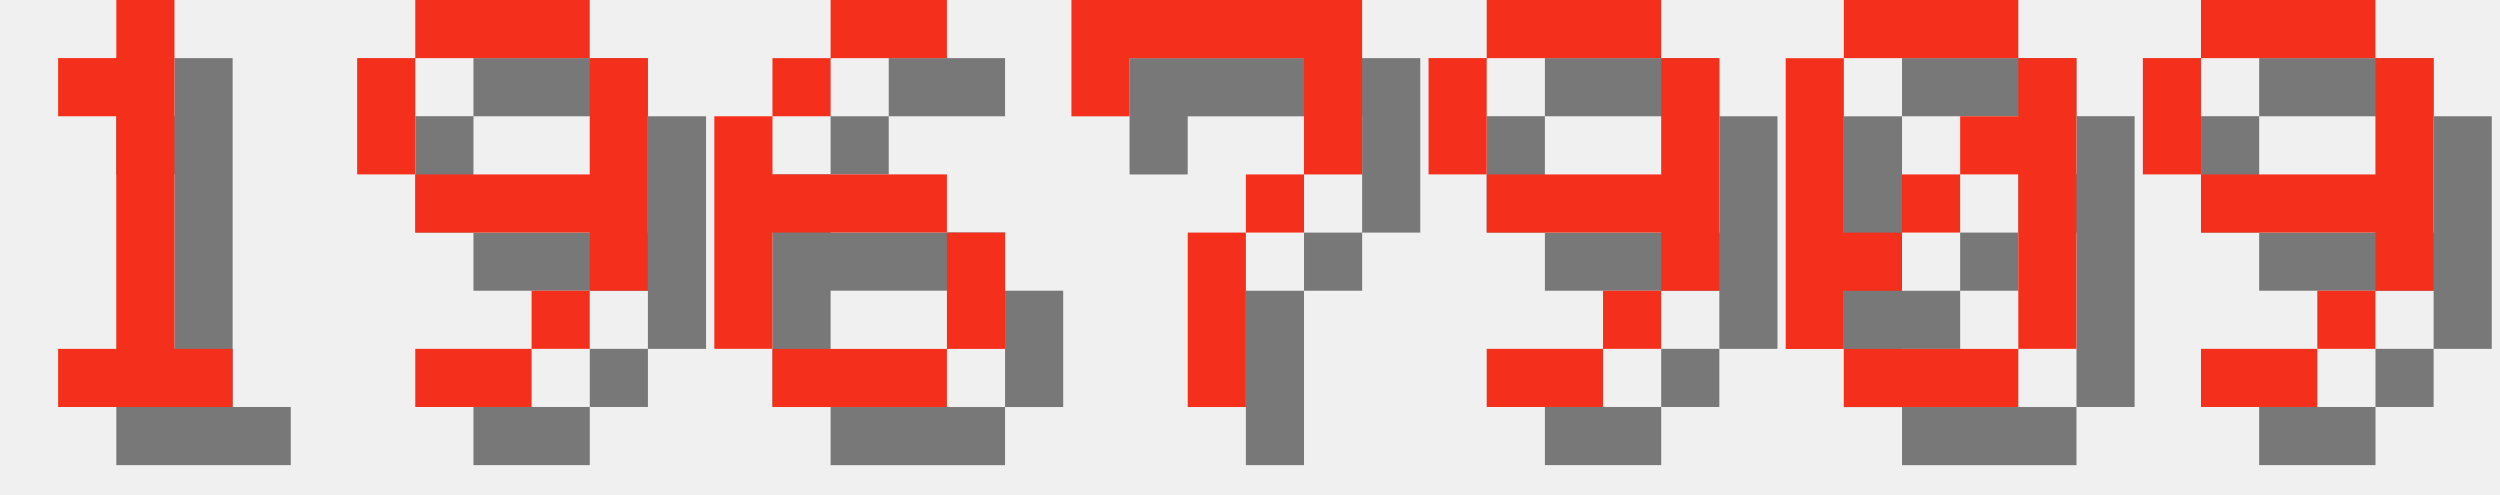
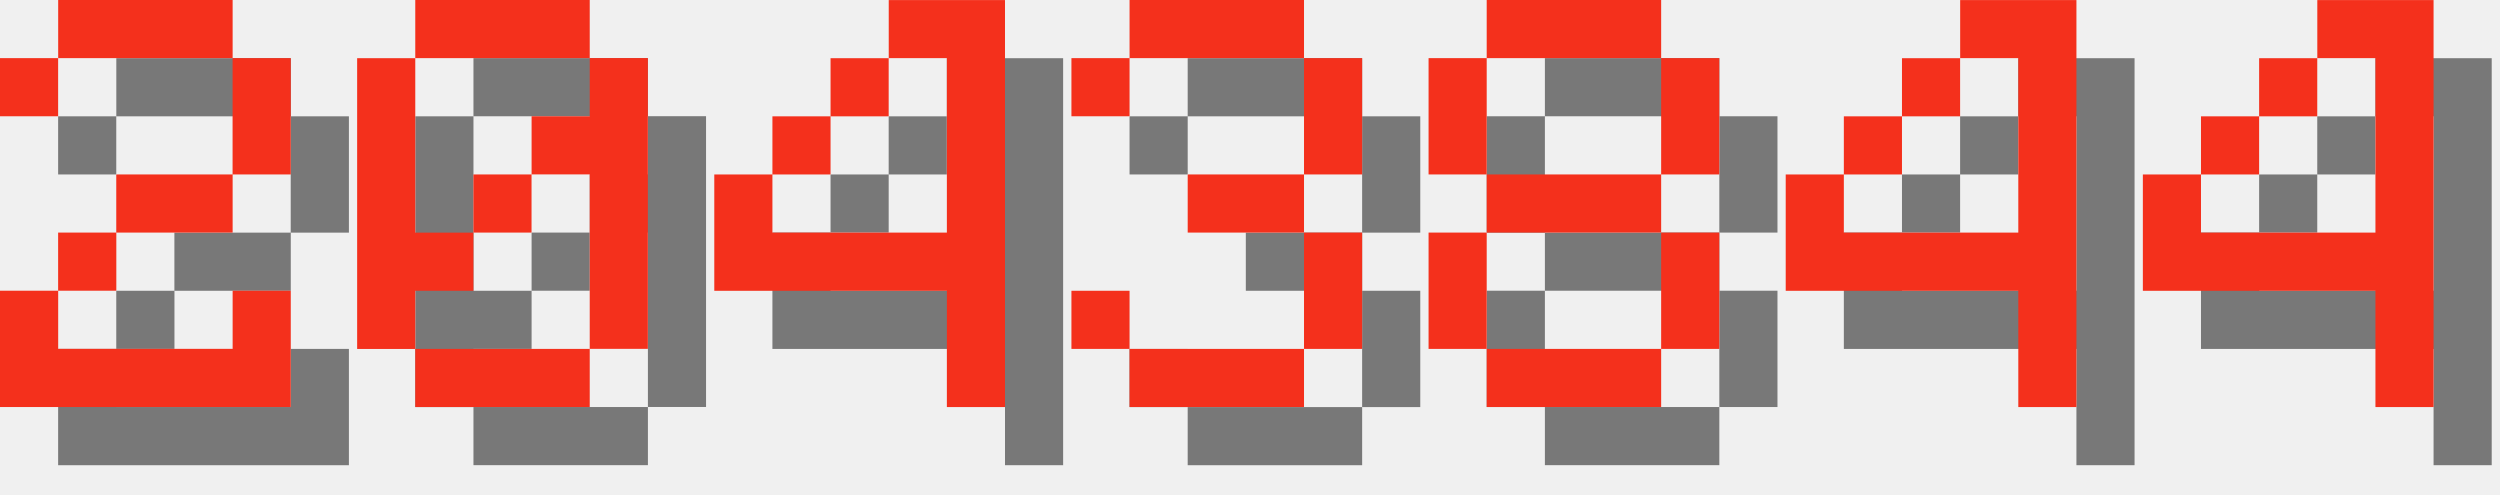
<svg xmlns="http://www.w3.org/2000/svg" version="1.1" width="182.0" height="36">
  <style>
        .text-foreground {
            fill: #F4301C;
        }
        .text-shadow {
            fill: #000000;
            fill-opacity: 0.5;
        }
    </style>
-   <g class="digit" id="digit_1" transform="translate(0.0, 0), scale(4)">
-     <path id="digit_1_shadow" class="text-shadow" d="m2.117 2.117v1.058h1.058v4.233h-1.058v1.058h3.175v-1.058h-1.058v-6.35h-1.058v1.058h-1.058z" fill-opacity=".5" style="paint-order:stroke fill markers" />
-     <path id="digit_1_fg" class="text-foreground" d="m1.058 1.058v1.058h1.058v4.233h-1.058v1.058h3.175v-1.058h-1.058v-6.35h-1.058v1.058h-1.058z" fill="#fff" style="paint-order:stroke fill markers" />
+   <g class="digit" id="digit_2" transform="translate(0.0, 0), scale(4)">
+     <path id="digit_2_shadow" class="text-shadow" d="m1.058 2.117v1.058h1.058v-1.058h3.175v2.117h-2.117v1.058h-1.058v1.058h-1.058v2.117h5.292v-2.117h-1.058v1.058h-3.175v-1.058h1.058v-1.058h2.117v-1.058h1.058v-2.117h-1.058v-1.058h-3.175v1.058h-1.058z" fill-opacity=".5" style="paint-order:stroke fill markers" />
+     <path id="digit_2_fg" class="text-foreground" d="m0 1.058v1.058h1.058v-1.058h3.175v2.117h-2.117v1.058h-1.058v1.058h-1.058v2.117h5.292v-2.117h-1.058v1.058h-3.175v-1.058h1.058v-1.058h2.117v-1.058h1.058v-2.117h-1.058v-1.058h-3.175v1.058h-1.058z" fill="#fff" style="paint-order:stroke fill markers" />
  </g>
-   <g class="digit" id="digit_9" transform="translate(26.0, 0), scale(4)">
-     <path id="digit_9_shadow" class="text-shadow" d="m2.117 1.058v1.058h3.175v-1.058h-3.175zm3.175 1.058v2.117h-3.175v1.058h3.175v1.058h1.058v-4.233h-1.058zm0 4.233h-1.058v1.058h1.058v-1.058zm-1.058 1.058h-2.117v1.058h2.117v-1.058zm-2.117-3.175v-2.117h-1.058v2.117h1.058z" fill-opacity=".5" style="paint-order:stroke fill markers" />
-     <path id="digit_9_fg" class="text-foreground" d="m1.058 0v1.058h3.175v-1.058h-3.175zm3.175 1.058v2.117h-3.175v1.058h3.175v1.058h1.058v-4.233h-1.058zm0 4.233h-1.058v1.058h1.058v-1.058zm-1.058 1.058h-2.117v1.058h2.117v-1.058zm-2.117-3.175v-2.117h-1.058v2.117h1.058z" fill="#fff" style="paint-order:stroke fill markers" />
-   </g>
-   <g class="digit" id="digit_6" transform="translate(52.0, 0), scale(4)">
-     <path id="digit_6_shadow" class="text-shadow" d="m3.175 1.058v1.058h2.117v-1.058h-2.117zm0 1.058h-1.058v1.058h1.058v-1.058zm-1.058 1.058h-1.058v4.233h1.058v-2.117h3.175v-1.058h-3.175v-1.058zm3.175 2.117v2.117h1.058v-2.117h-1.058zm0 2.117h-3.175v1.058h3.175v-1.058z" fill-opacity=".5" style="paint-order:stroke fill markers" />
-     <path id="digit_6_fg" class="text-foreground" d="m2.117 0v1.058h2.117v-1.058h-2.117zm0 1.058h-1.058v1.058h1.058v-1.058zm-1.058 1.058h-1.058v4.233h1.058v-2.117h3.175v-1.058h-3.175v-1.058zm3.175 2.117v2.117h1.058v-2.117h-1.058zm0 2.117h-3.175v1.058h3.175v-1.058z" fill="#fff" style="paint-order:stroke fill markers" />
-   </g>
-   <g class="digit" id="digit_7" transform="translate(78.0, 0), scale(4)">
-     <path id="digit_7_shadow" class="text-shadow" d="m1.058 1.058 2e-6 2.117h1.058v-1.058h3.175v1.058l2e-7 1.058h-1.058v1.058h-1.058l4e-7 3.175 1.058 1e-7v-3.175h1.058v-1.058h1.058l5e-7 -1.058v-2.117z" fill-opacity=".5" style="paint-order:stroke fill markers" />
-     <path id="digit_7_fg" class="text-foreground" d="m0 0 2e-6 2.117h1.058v-1.058h3.175v1.058l2e-7 1.058h-1.058v1.058h-1.058l4e-7 3.175 1.058 1e-7v-3.175h1.058v-1.058h1.058l5e-7 -1.058v-2.117z" fill="#fff" style="paint-order:stroke fill markers" />
-   </g>
-   <g class="digit" id="digit_9" transform="translate(104.0, 0), scale(4)">
-     <path id="digit_9_shadow" class="text-shadow" d="m2.117 1.058v1.058h3.175v-1.058h-3.175zm3.175 1.058v2.117h-3.175v1.058h3.175v1.058h1.058v-4.233h-1.058zm0 4.233h-1.058v1.058h1.058v-1.058zm-1.058 1.058h-2.117v1.058h2.117v-1.058zm-2.117-3.175v-2.117h-1.058v2.117h1.058z" fill-opacity=".5" style="paint-order:stroke fill markers" />
-     <path id="digit_9_fg" class="text-foreground" d="m1.058 0v1.058h3.175v-1.058h-3.175zm3.175 1.058v2.117h-3.175v1.058h3.175v1.058h1.058v-4.233h-1.058zm0 4.233h-1.058v1.058h1.058v-1.058zm-1.058 1.058h-2.117v1.058h2.117v-1.058zm-2.117-3.175v-2.117h-1.058v2.117h1.058z" fill="#fff" style="paint-order:stroke fill markers" />
-   </g>
-   <g class="digit" id="digit_0" transform="translate(130.0, 0), scale(4)">
+   <g class="digit" id="digit_0" transform="translate(26.0, 0), scale(4)">
    <path id="digit_0_shadow" class="text-shadow" d="m2.117 1.058v1.058h3.175v-1.058h-3.175zm3.175 1.058v1.058h-1.058v1.058h1.058v3.175h1.058v-5.292h-1.058zm0 5.292h-3.175v1.058h3.175v-1.058zm-3.175 0v-1.058h1.058v-1.058h-1.058v-3.175h-1.058v5.292h1.058zm1.058-2.117h1.058v-1.058h-1.058v1.058z" fill-opacity=".5" style="paint-order:stroke fill markers" />
    <path id="digit_0_fg" class="text-foreground" d="m1.058 0v1.058h3.175v-1.058h-3.175zm3.175 1.058v1.058h-1.058v1.058h1.058v3.175h1.058v-5.292h-1.058zm0 5.292h-3.175v1.058h3.175v-1.058zm-3.175 0v-1.058h1.058v-1.058h-1.058v-3.175h-1.058v5.292h1.058zm1.058-2.117h1.058v-1.058h-1.058v1.058z" fill="#fff" style="paint-order:stroke fill markers" />
  </g>
-   <g class="digit" id="digit_9" transform="translate(156.0, 0), scale(4)">
-     <path id="digit_9_shadow" class="text-shadow" d="m2.117 1.058v1.058h3.175v-1.058h-3.175zm3.175 1.058v2.117h-3.175v1.058h3.175v1.058h1.058v-4.233h-1.058zm0 4.233h-1.058v1.058h1.058v-1.058zm-1.058 1.058h-2.117v1.058h2.117v-1.058zm-2.117-3.175v-2.117h-1.058v2.117h1.058z" fill-opacity=".5" style="paint-order:stroke fill markers" />
-     <path id="digit_9_fg" class="text-foreground" d="m1.058 0v1.058h3.175v-1.058h-3.175zm3.175 1.058v2.117h-3.175v1.058h3.175v1.058h1.058v-4.233h-1.058zm0 4.233h-1.058v1.058h1.058v-1.058zm-1.058 1.058h-2.117v1.058h2.117v-1.058zm-2.117-3.175v-2.117h-1.058v2.117h1.058z" fill="#fff" style="paint-order:stroke fill markers" />
+   <g class="digit" id="digit_4" transform="translate(52.0, 0), scale(4)">
+     <path id="digit_4_shadow" class="text-shadow" d="m4.233 1.058v1.058h1.058v3.175h-3.175v-1.058h-1.058v2.117h4.233v2.117h1.058v-7.408h-2.117zm-2.117 3.175h1.058v-1.058h-1.058v1.058zm1.058-1.058h1.058v-1.058h-1.058v1.058z" fill-opacity=".5" style="paint-order:stroke fill markers" />
+     <path id="digit_4_fg" class="text-foreground" d="m3.175 0v1.058h1.058v3.175h-3.175v-1.058h-1.058v2.117h4.233v2.117h1.058v-7.408h-2.117zm-2.117 3.175h1.058v-1.058h-1.058v1.058zm1.058-1.058h1.058v-1.058h-1.058v1.058z" fill="#fff" style="paint-order:stroke fill markers" />
+   </g>
+   <g class="digit" id="digit_3" transform="translate(78.0, 0), scale(4)">
+     <path id="digit_3_shadow" class="text-shadow" d="m1.058 2.117v1.058h1.058v-1.058h3.175v2.117h-2.117v1.058h2.117v2.117h-3.175v-1.058h-1.058v1.058h1.058v1.058h3.175v-1.058h1.058v-2.117h-1.058v-1.058h1.058v-2.117h-1.058v-1.058h-3.175v1.058h-1.058z" fill-opacity=".5" style="paint-order:stroke fill markers" />
+     <path id="digit_3_fg" class="text-foreground" d="m0 1.058v1.058h1.058v-1.058h3.175v2.117h-2.117v1.058h2.117v2.117h-3.175v-1.058h-1.058v1.058h1.058v1.058h3.175v-1.058h1.058v-2.117h-1.058v-1.058h1.058v-2.117h-1.058v-1.058h-3.175v1.058h-1.058z" fill="#fff" style="paint-order:stroke fill markers" />
+   </g>
+   <g class="digit" id="digit_8" transform="translate(104.0, 0), scale(4)">
+     <path id="digit_8_shadow" class="text-shadow" d="m2.117 1.058v1.058h3.175v-1.058h-3.175zm3.175 1.058v2.117h1.058v-2.117h-1.058zm0 2.117h-3.175v1.058h3.175v-1.058zm0 1.058v2.117h1.058v-2.117h-1.058zm0 2.117h-3.175v1.058h3.175v-1.058zm-3.175 0v-2.117h-1.058v2.117h1.058zm0-3.175v-2.117h-1.058v2.117h1.058z" fill-opacity=".5" style="paint-order:stroke fill markers" />
+     <path id="digit_8_fg" class="text-foreground" d="m1.058 0v1.058h3.175v-1.058h-3.175zm3.175 1.058v2.117h1.058v-2.117h-1.058zm0 2.117h-3.175v1.058h3.175v-1.058zm0 1.058v2.117h1.058v-2.117h-1.058zm0 2.117h-3.175v1.058h3.175v-1.058zm-3.175 0v-2.117h-1.058v2.117h1.058zm0-3.175v-2.117h-1.058v2.117h1.058z" fill="#fff" style="paint-order:stroke fill markers" />
+   </g>
+   <g class="digit" id="digit_4" transform="translate(130.0, 0), scale(4)">
+     <path id="digit_4_shadow" class="text-shadow" d="m4.233 1.058v1.058h1.058v3.175h-3.175v-1.058h-1.058v2.117h4.233v2.117h1.058v-7.408h-2.117zm-2.117 3.175h1.058v-1.058h-1.058v1.058zm1.058-1.058h1.058v-1.058h-1.058v1.058z" fill-opacity=".5" style="paint-order:stroke fill markers" />
+     <path id="digit_4_fg" class="text-foreground" d="m3.175 0v1.058h1.058v3.175h-3.175v-1.058h-1.058v2.117h4.233v2.117h1.058v-7.408h-2.117zm-2.117 3.175h1.058v-1.058h-1.058v1.058zm1.058-1.058h1.058v-1.058h-1.058v1.058z" fill="#fff" style="paint-order:stroke fill markers" />
+   </g>
+   <g class="digit" id="digit_4" transform="translate(156.0, 0), scale(4)">
+     <path id="digit_4_shadow" class="text-shadow" d="m4.233 1.058v1.058h1.058v3.175h-3.175v-1.058h-1.058v2.117h4.233v2.117h1.058v-7.408h-2.117zm-2.117 3.175h1.058v-1.058h-1.058v1.058zm1.058-1.058h1.058v-1.058h-1.058v1.058z" fill-opacity=".5" style="paint-order:stroke fill markers" />
+     <path id="digit_4_fg" class="text-foreground" d="m3.175 0v1.058h1.058v3.175h-3.175v-1.058h-1.058v2.117h4.233v2.117h1.058v-7.408h-2.117zm-2.117 3.175h1.058v-1.058h-1.058v1.058zm1.058-1.058h1.058v-1.058h-1.058v1.058z" fill="#fff" style="paint-order:stroke fill markers" />
  </g>
</svg>
